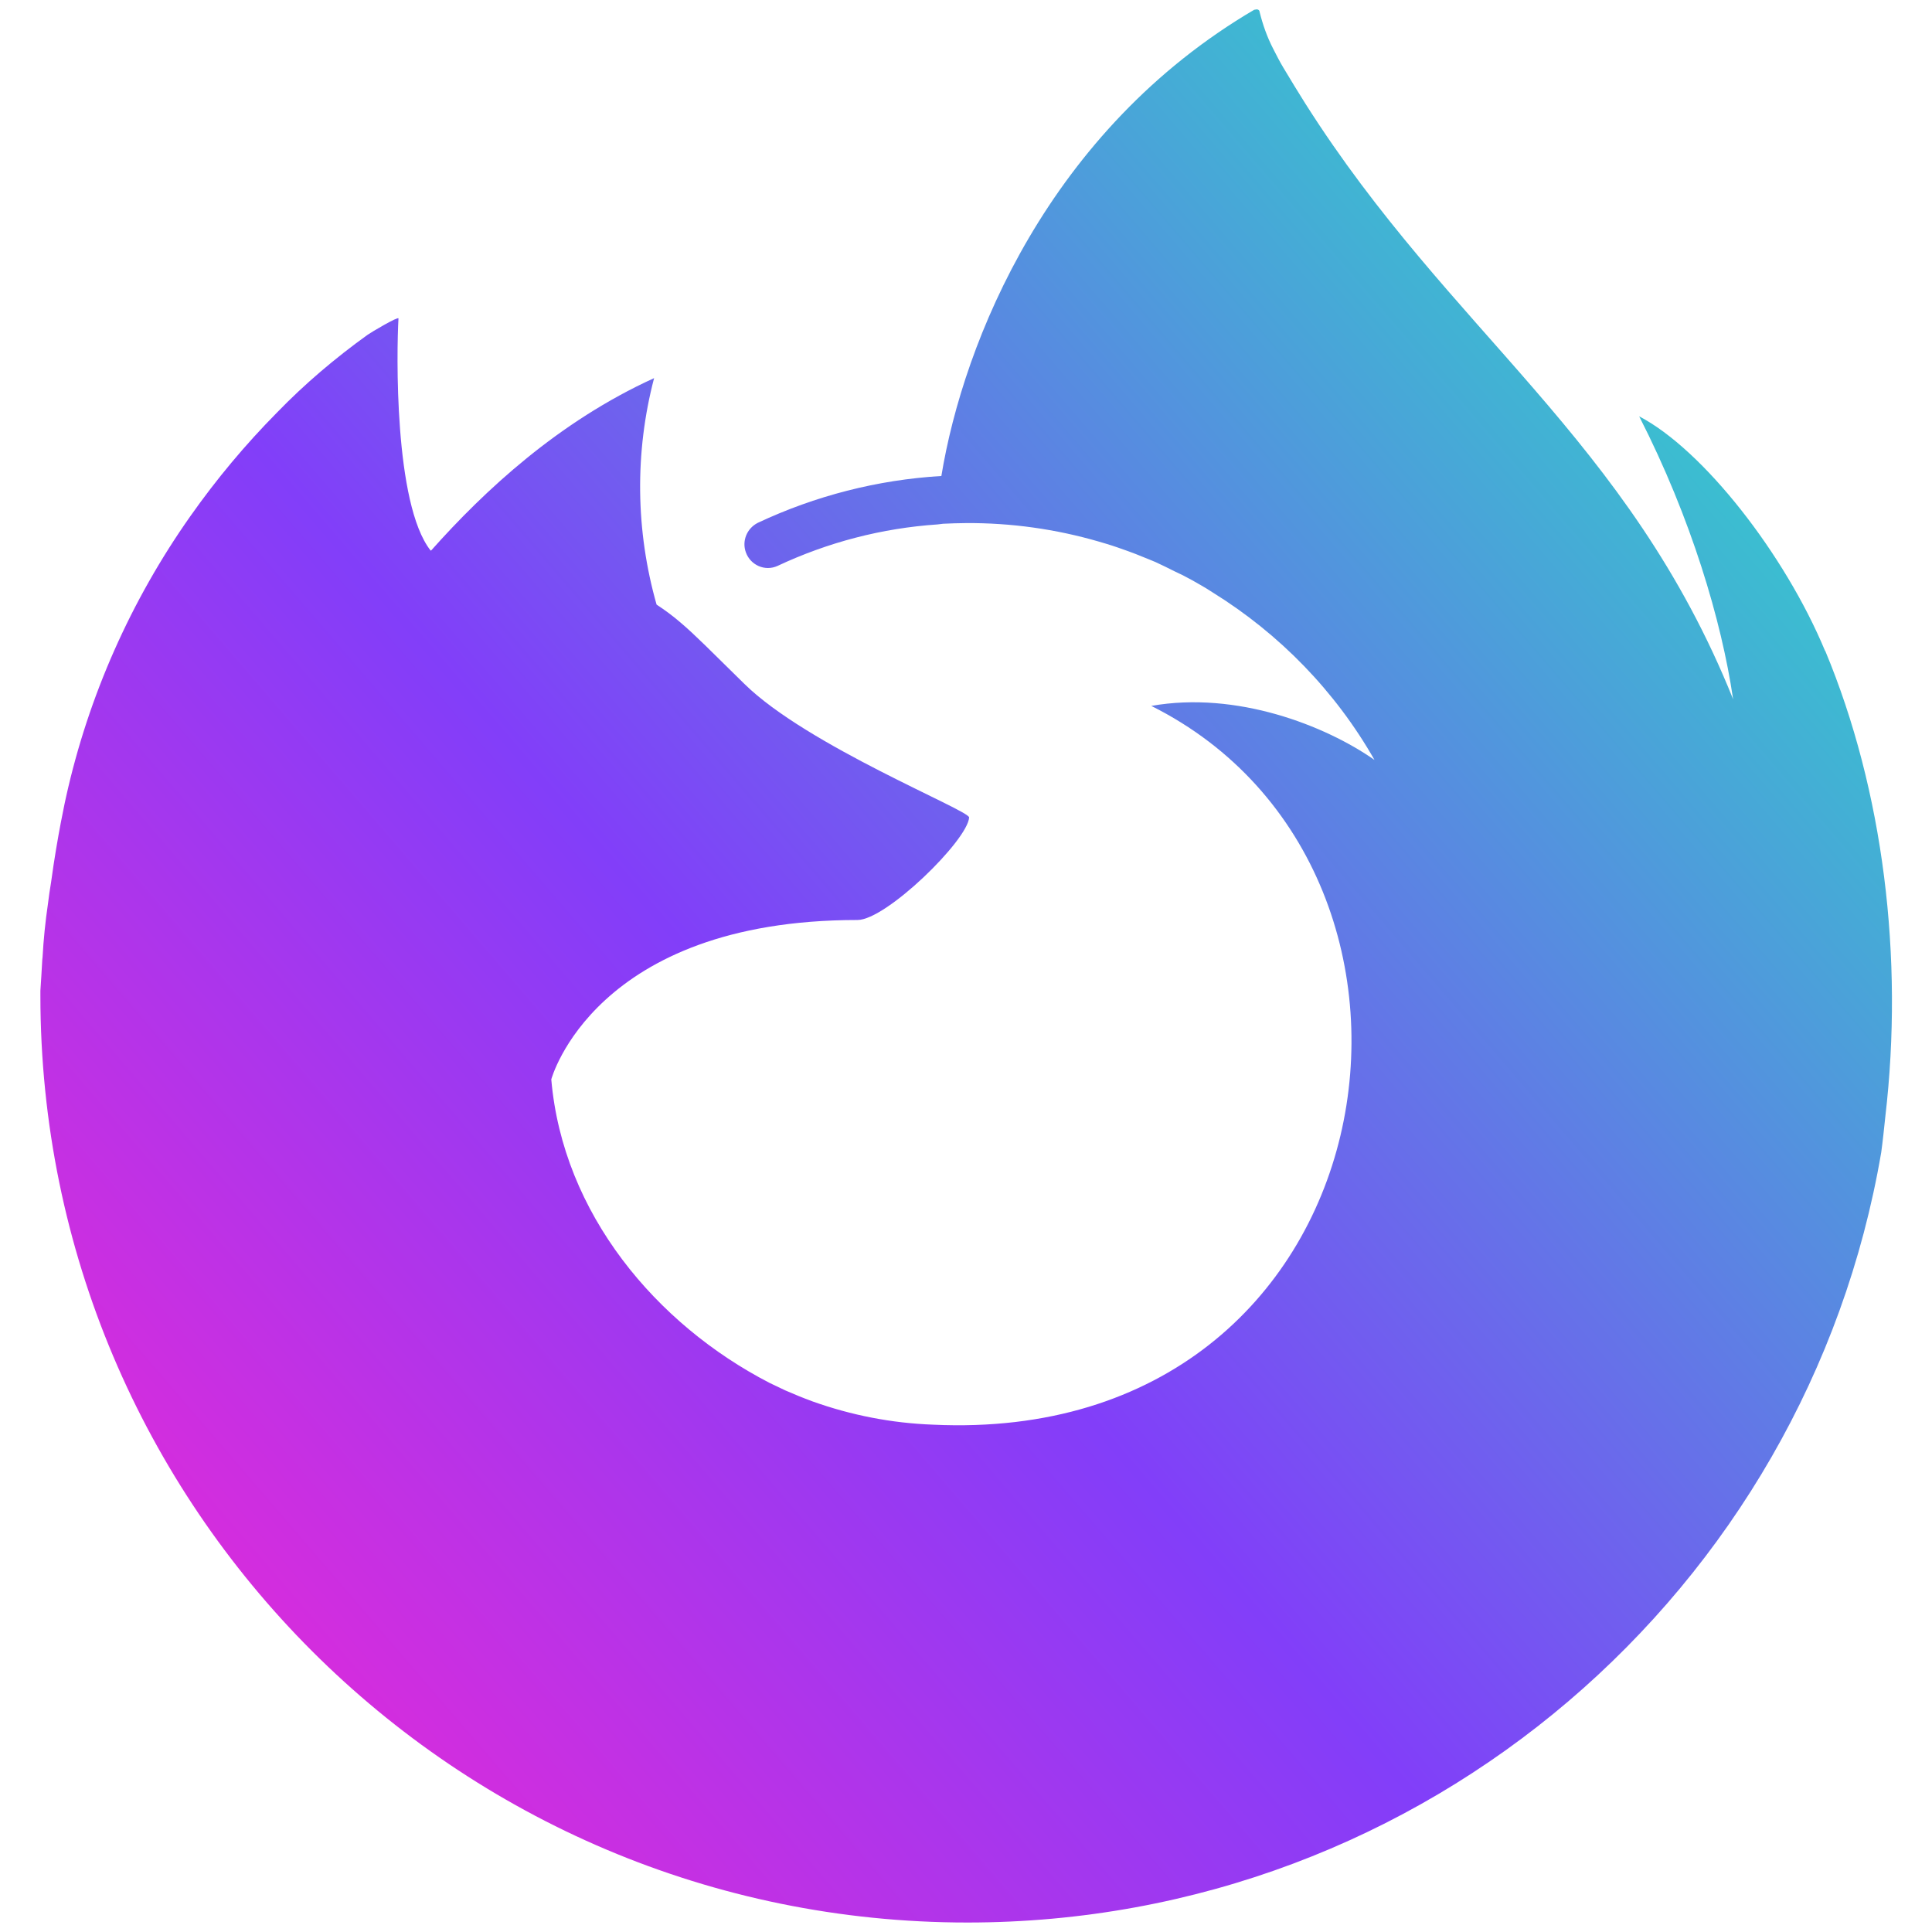
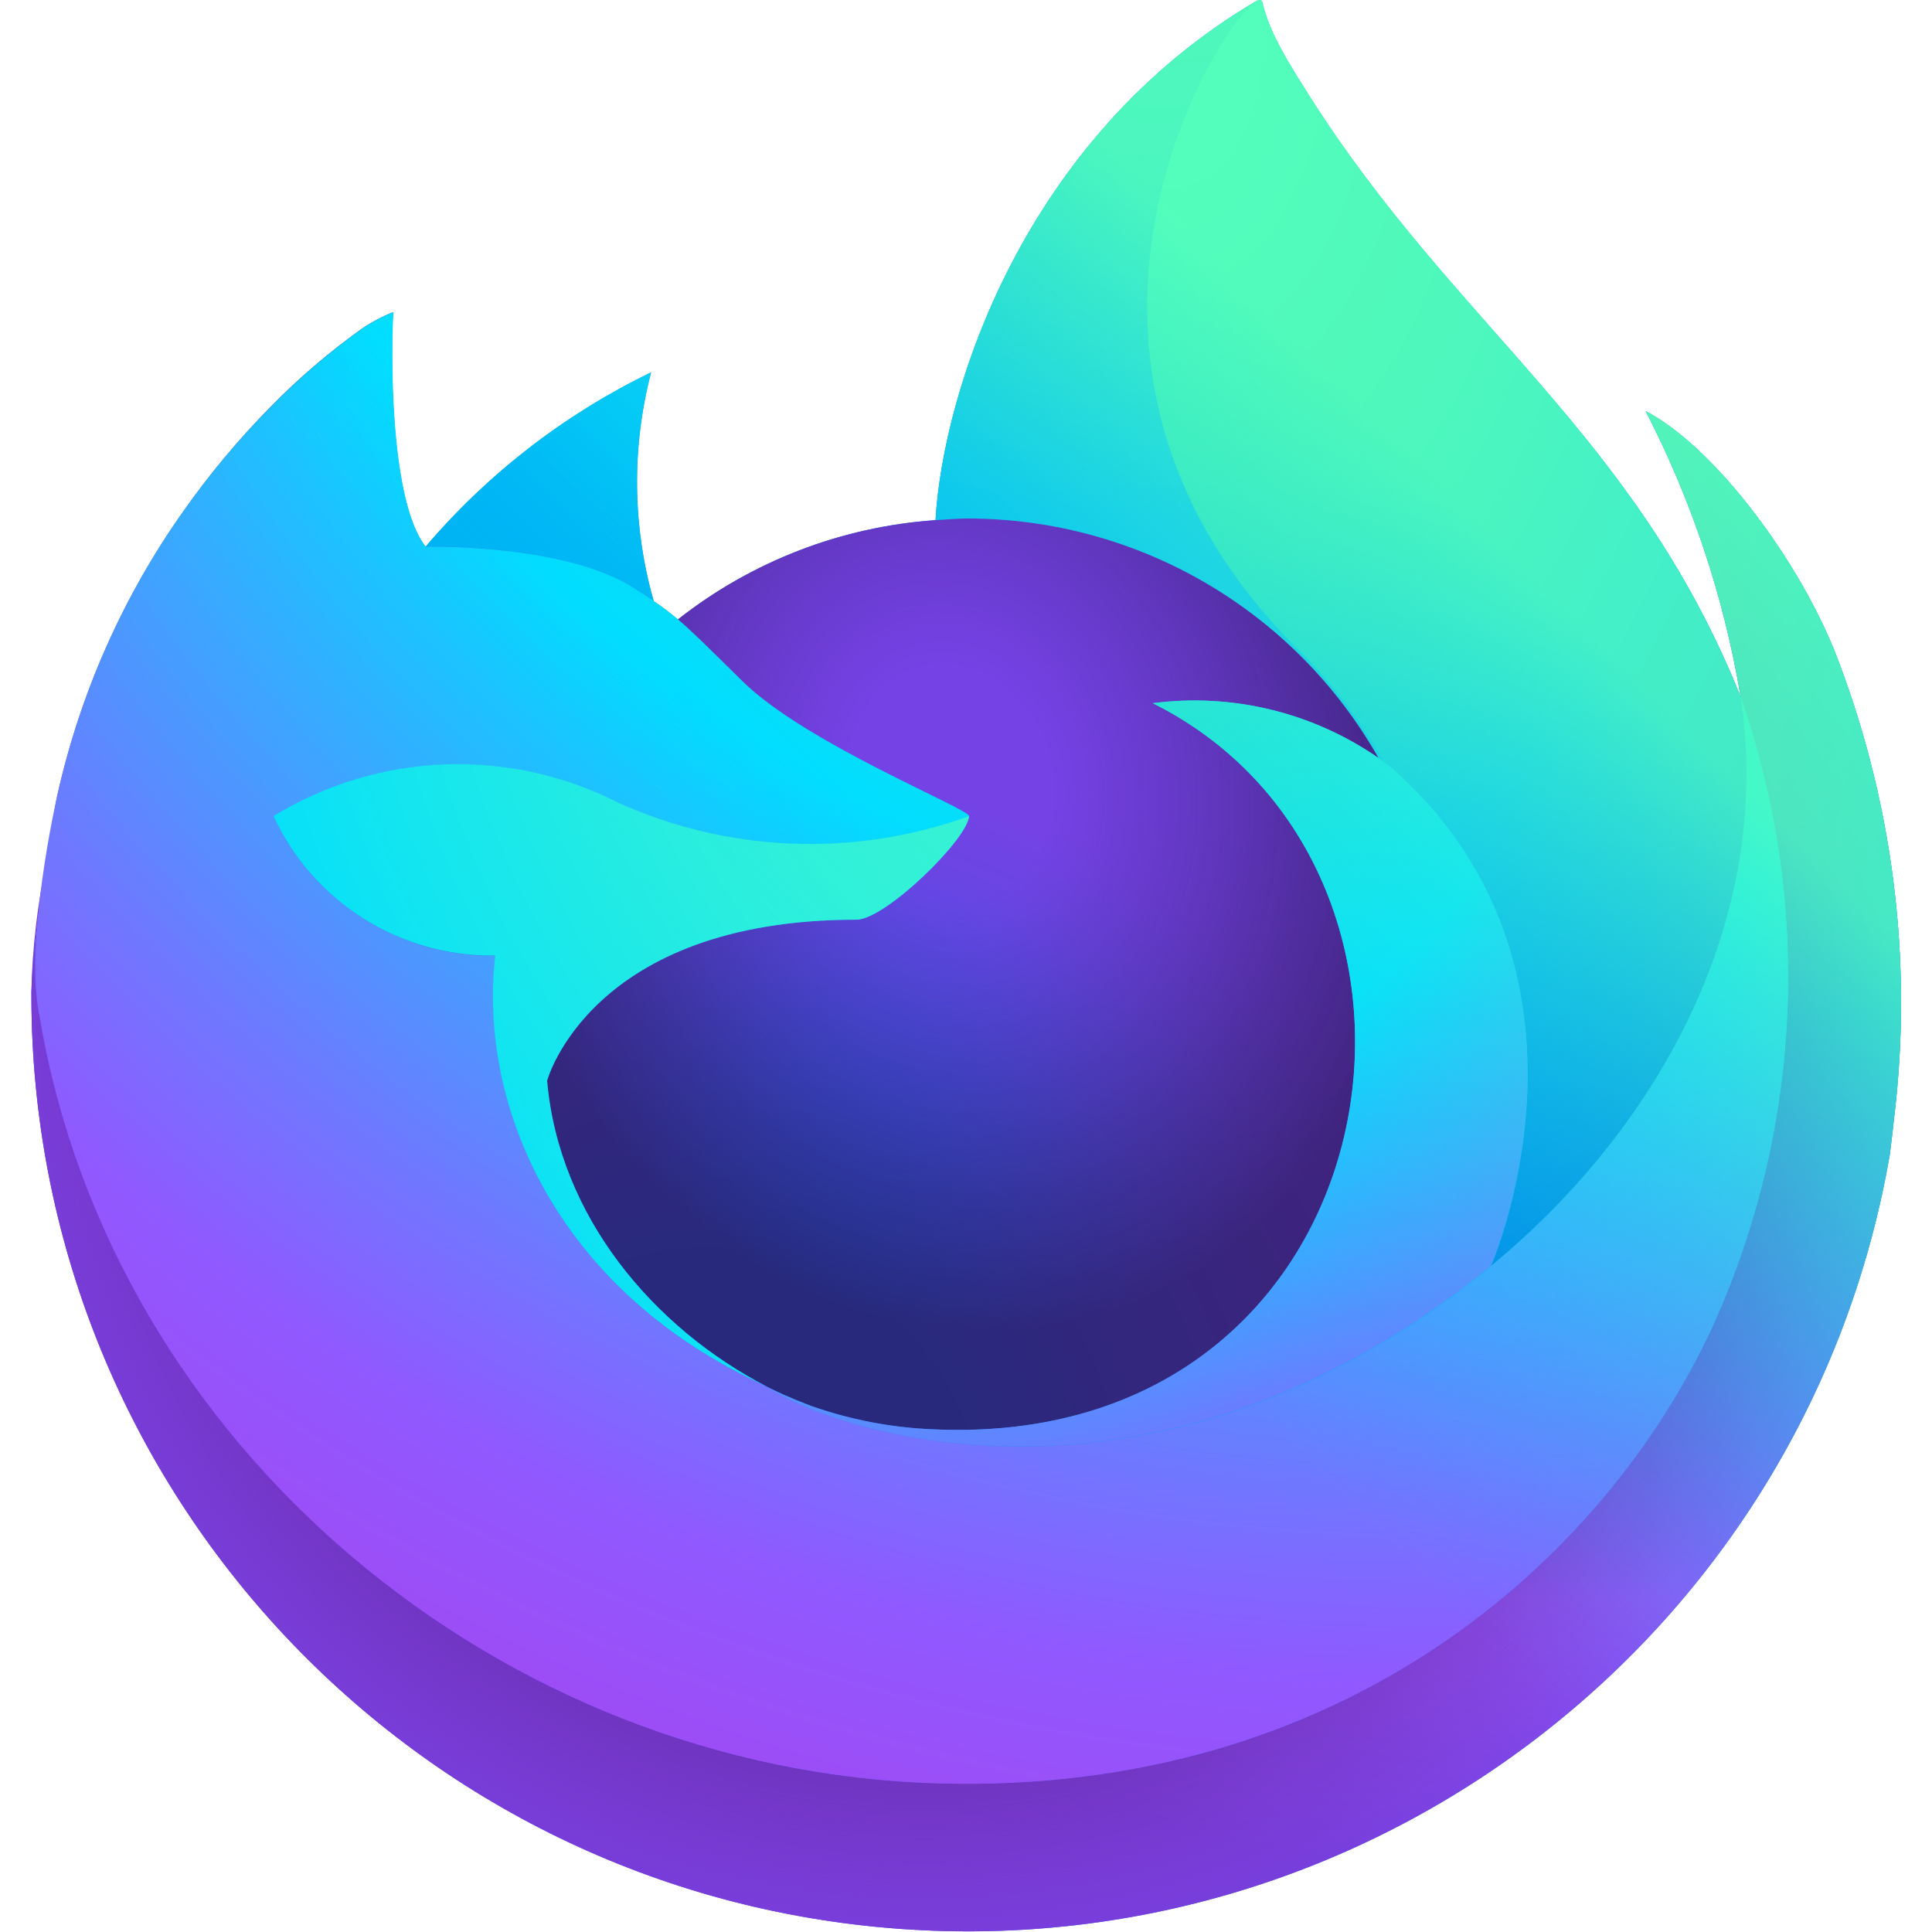
- <svg xmlns="http://www.w3.org/2000/svg" xmlns:xlink="http://www.w3.org/1999/xlink" version="1.1" width="32" height="32" viewBox="0 0 32 32" id="svg6">
-   <defs id="defs10">
-     <linearGradient id="linearGradient841">
-       <stop style="stop-color:#f72736;stop-opacity:1" offset="0" id="stop837" />
-       <stop style="stop-color:#dd2bdb;stop-opacity:1" offset="0.314" id="stop845" />
-       <stop style="stop-color:#823ef9;stop-opacity:1" offset="0.61" id="stop847" />
-       <stop style="stop-color:#3bbed0;stop-opacity:1" offset="1" id="stop839" />
+ <svg xmlns="http://www.w3.org/2000/svg" width="80" height="80" viewBox="0 0 80 80">
+   <defs>
+     <linearGradient id="a" x1="74.803" y1="20.543" x2="7.742" y2="62.786" gradientUnits="userSpaceOnUse">
+       <stop offset="0" stop-color="#3fe1b0" />
+       <stop offset=".406" stop-color="#00b3f4" />
+       <stop offset=".421" stop-color="#03b0f4" />
+       <stop offset=".818" stop-color="#5561e9" />
+       <stop offset="1" stop-color="#7542e5" />
    </linearGradient>
-     <linearGradient xlink:href="#linearGradient841" id="linearGradient843" x1="-6.577" y1="38.208" x2="28.559" y2="7.992" gradientUnits="userSpaceOnUse" />
+     <radialGradient id="b" cx="67.813" cy="8.879" r="80.797" gradientUnits="userSpaceOnUse">
+       <stop offset=".108" stop-color="#3fe1b0" />
+       <stop offset=".122" stop-color="#3bdcb3" />
+       <stop offset=".254" stop-color="#1bb3d3" />
+       <stop offset=".358" stop-color="#0799e6" />
+       <stop offset=".42" stop-color="#0090ed" />
+       <stop offset=".487" stop-color="#2482f1" />
+       <stop offset=".64" stop-color="#7165fb" />
+       <stop offset=".71" stop-color="#9059ff" />
+       <stop offset=".795" stop-color="#7d49ed" />
+       <stop offset=".86" stop-color="#7542e5" />
+     </radialGradient>
+     <radialGradient id="c" cx="38.289" cy="41.911" r="80.797" gradientUnits="userSpaceOnUse">
+       <stop offset=".3" stop-color="#45278d" />
+       <stop offset=".341" stop-color="#562896" stop-opacity=".787" />
+       <stop offset=".43" stop-color="#782aa9" stop-opacity=".364" />
+       <stop offset=".495" stop-color="#8d2bb5" stop-opacity=".1" />
+       <stop offset=".53" stop-color="#952bb9" stop-opacity="0" />
+     </radialGradient>
+     <radialGradient id="d" cx="48.031" cy="-9.457" r="58.534" gradientUnits="userSpaceOnUse">
+       <stop offset=".132" stop-color="#3fe1b0" />
+       <stop offset=".289" stop-color="#28d0c8" />
+       <stop offset=".526" stop-color="#00b3f4" />
+     </radialGradient>
+     <radialGradient id="e" cx="29.352" cy="63.016" r="38.471" gradientUnits="userSpaceOnUse">
+       <stop offset=".287" stop-color="#0060df" />
+       <stop offset=".417" stop-color="#2357e1" />
+       <stop offset=".604" stop-color="#4f4ce3" />
+       <stop offset=".748" stop-color="#6b45e4" />
+       <stop offset=".833" stop-color="#7542e5" />
+     </radialGradient>
+     <radialGradient id="f" cx="39.38" cy="32.454" r="20.397" gradientTransform="matrix(.972 -.235 .275 1.138 -7.835 4.766)" gradientUnits="userSpaceOnUse">
+       <stop offset=".206" stop-color="#45278d" stop-opacity="0" />
+       <stop offset=".251" stop-color="#44268a" stop-opacity=".055" />
+       <stop offset=".725" stop-color="#371f6f" stop-opacity=".591" />
+       <stop offset=".956" stop-color="#321c64" stop-opacity=".8" />
+     </radialGradient>
+     <radialGradient id="g" cx="31.355" cy="57.478" r=".626" gradientUnits="userSpaceOnUse">
+       <stop offset=".353" stop-color="#3a8ee6" />
+       <stop offset=".472" stop-color="#5c79f0" />
+       <stop offset=".669" stop-color="#9059ff" />
+       <stop offset="1" stop-color="#c139e6" />
+     </radialGradient>
+     <radialGradient id="h" cx="31.52" cy="57.251" r=".224" gradientTransform="matrix(.972 -.235 .275 1.138 -14.885 -.516)" gradientUnits="userSpaceOnUse">
+       <stop offset=".206" stop-color="#9059ff" stop-opacity="0" />
+       <stop offset=".278" stop-color="#8c4ff3" stop-opacity=".064" />
+       <stop offset=".747" stop-color="#7716a8" stop-opacity=".45" />
+       <stop offset=".975" stop-color="#6e008b" stop-opacity=".6" />
+     </radialGradient>
+     <radialGradient id="i" cx="37.269" cy="5.573" r="27.676" gradientUnits="userSpaceOnUse">
+       <stop offset="0" stop-color="#0df" />
+       <stop offset=".235" stop-color="#00d6fd" />
+       <stop offset=".572" stop-color="#00c3f8" />
+       <stop offset=".792" stop-color="#00b3f4" />
+     </radialGradient>
+     <radialGradient id="j" cx="59.023" cy="-11.981" r="118.081" gradientUnits="userSpaceOnUse">
+       <stop offset=".126" stop-color="#3fe1b0" />
+       <stop offset=".429" stop-color="#0df" />
+       <stop offset=".479" stop-color="#1ec1ff" />
+       <stop offset=".624" stop-color="#7077ff" />
+       <stop offset=".69" stop-color="#9059ff" />
+       <stop offset=".904" stop-color="#b833e1" />
+     </radialGradient>
+     <radialGradient id="k" cx="47.835" cy="1.141" r="86.499" gradientTransform="matrix(.105 .995 -.653 .069 43.572 -46.51)" gradientUnits="userSpaceOnUse">
+       <stop offset="0" stop-color="#54ffbd" />
+       <stop offset=".095" stop-color="#4cf3b8" />
+       <stop offset=".197" stop-color="#3fe1b0" />
+       <stop offset=".257" stop-color="#33d8bd" />
+       <stop offset=".369" stop-color="#12c0e1" />
+       <stop offset=".423" stop-color="#00b3f4" />
+       <stop offset=".737" stop-color="#0060df" />
+     </radialGradient>
+     <radialGradient id="l" cx="36.617" cy="15.824" r="73.72" gradientUnits="userSpaceOnUse">
+       <stop offset=".137" stop-color="#3fe1b0" />
+       <stop offset=".435" stop-color="#0df" />
+       <stop offset=".484" stop-color="#1ec1ff" />
+       <stop offset=".622" stop-color="#7077ff" />
+       <stop offset=".685" stop-color="#9059ff" />
+     </radialGradient>
+     <radialGradient id="m" cx="56.077" cy="20.139" r="80.686" gradientUnits="userSpaceOnUse">
+       <stop offset=".094" stop-color="#54ffbd" />
+       <stop offset=".242" stop-color="#41f7cc" />
+       <stop offset=".543" stop-color="#0fe3f3" />
+       <stop offset=".626" stop-color="#0df" />
+     </radialGradient>
+     <linearGradient id="n" x1="70.013" y1="12.061" x2="15.267" y2="66.806" gradientUnits="userSpaceOnUse">
+       <stop offset=".167" stop-color="#54ffbd" stop-opacity=".8" />
+       <stop offset=".236" stop-color="#43f8ca" stop-opacity=".639" />
+       <stop offset=".361" stop-color="#27ede1" stop-opacity=".368" />
+       <stop offset=".466" stop-color="#12e4f1" stop-opacity=".169" />
+       <stop offset=".545" stop-color="#05dffb" stop-opacity=".046" />
+       <stop offset=".589" stop-color="#0df" stop-opacity="0" />
+     </linearGradient>
  </defs>
-   <path d="M11.807 9.776c0.011 0 0.005 0 0 0zM8.109 7.927c0.011 0 0.005 0 0 0zM30.229 10.781c-0.667-1.604-2.021-3.333-3.079-3.885 0.865 1.692 1.365 3.396 1.552 4.661l0.005 0.027c-1.739-4.329-4.681-6.073-7.088-9.871-0.12-0.192-0.24-0.385-0.36-0.588-0.063-0.104-0.115-0.208-0.172-0.319-0.099-0.192-0.171-0.395-0.224-0.609 0-0.020-0.015-0.036-0.036-0.041-0.011 0-0.021 0-0.031 0l-0.005 0.005c-0.005 0-0.011 0.005-0.011 0.005s0-0.005 0.005-0.011c-3.417 2-4.828 5.505-5.193 7.729-1.057 0.063-2.088 0.328-3.041 0.776-0.183 0.093-0.265 0.303-0.197 0.489 0.077 0.213 0.317 0.319 0.525 0.224 0.833-0.391 1.729-0.625 2.651-0.687l0.089-0.011c0.125-0.005 0.255-0.011 0.38-0.011 0.745-0.005 1.489 0.099 2.203 0.307l0.125 0.037c0.12 0.036 0.235 0.077 0.355 0.12 0.083 0.031 0.172 0.063 0.255 0.099 0.068 0.025 0.136 0.057 0.203 0.083 0.105 0.048 0.209 0.1 0.313 0.152l0.14 0.067c0.104 0.053 0.204 0.109 0.303 0.167 0.063 0.037 0.125 0.073 0.187 0.115 1.111 0.688 2.037 1.641 2.683 2.776-0.817-0.572-2.287-1.145-3.697-0.895 5.52 2.76 4.036 12.265-3.615 11.905-0.683-0.025-1.355-0.156-1.995-0.385-0.156-0.057-0.308-0.12-0.453-0.183-0.088-0.041-0.177-0.083-0.26-0.124-1.876-0.969-3.423-2.803-3.615-5.027 0 0 0.708-2.64 5.072-2.64 0.475 0 1.824-1.319 1.849-1.699-0.011-0.125-2.683-1.187-3.724-2.213-0.557-0.547-0.817-0.812-1.052-1.011-0.125-0.109-0.26-0.208-0.401-0.301-0.348-1.224-0.364-2.521-0.041-3.751-1.579 0.719-2.803 1.855-3.693 2.855h-0.009c-0.609-0.771-0.563-3.313-0.532-3.844-0.005-0.036-0.453 0.229-0.511 0.271-0.536 0.385-1.041 0.813-1.5 1.287-0.525 0.531-1.004 1.104-1.437 1.719-0.984 1.396-1.687 2.979-2.057 4.645-0.005 0.021-0.145 0.647-0.249 1.417-0.021 0.12-0.037 0.24-0.052 0.359-0.043 0.292-0.073 0.589-0.089 0.881l-0.005 0.047c-0.009 0.172-0.020 0.339-0.031 0.511v0.077c0 8.48 6.875 15.355 15.355 15.355 7.593 0 13.9-5.516 15.135-12.756 0.027-0.197 0.047-0.395 0.068-0.593 0.307-2.631-0.031-5.401-0.995-7.713z" id="path4" style="fill-opacity:1;fill:url(#linearGradient843)" />
+   <path d="M75.916 26.831c-1.684-4.052-5.1-8.427-7.775-9.81a40.266 40.266 0 0 1 3.925 11.764l.007.065C67.691 17.925 60.26 13.52 54.191 3.928a47.099 47.099 0 0 1-.913-1.484 12.24 12.24 0 0 1-.427-.8 7.053 7.053 0 0 1-.578-1.535.1.1 0 0 0-.088-.1.138.138 0 0 0-.073 0c-.005 0-.013.009-.019.011s-.019.011-.028.015l.015-.026c-9.735 5.7-13.038 16.252-13.342 21.53a19.387 19.387 0 0 0-10.666 4.111 11.587 11.587 0 0 0-1-.758 17.968 17.968 0 0 1-.109-9.473 28.705 28.705 0 0 0-9.329 7.21h-.018c-1.536-1.947-1.428-8.367-1.34-9.708a6.928 6.928 0 0 0-1.294.687 28.225 28.225 0 0 0-3.788 3.245A33.845 33.845 0 0 0 7.571 21.2v.006-.007a32.733 32.733 0 0 0-5.2 11.743l-.052.256a61.89 61.89 0 0 0-.381 2.42c0 .029-.006.056-.009.085a36.937 36.937 0 0 0-.629 5.343v.2A38.759 38.759 0 0 0 78.254 47.8c.065-.5.118-.995.176-1.5a39.857 39.857 0 0 0-2.514-19.469zm-44.67 30.338c.181.087.351.181.537.264l.027.017q-.282-.135-.564-.281zm8.878-23.376zm31.952-4.934v-.037l.007.041z" fill="url(#a)" />
+   <path d="M72.078 28.863l-.007-.041v.037z" fill="none" />
+   <path d="M75.916 26.831c-1.684-4.052-5.1-8.427-7.775-9.81a40.266 40.266 0 0 1 3.925 11.764v.037l.007.041a35.1 35.1 0 0 1-1.206 26.158c-4.442 9.531-15.194 19.3-32.024 18.825-18.185-.515-34.2-14.009-37.194-31.683-.545-2.787 0-4.2.274-6.465a28.876 28.876 0 0 0-.623 5.348v.2A38.759 38.759 0 0 0 78.254 47.8c.065-.5.118-.995.176-1.5a39.857 39.857 0 0 0-2.514-19.469z" fill="url(#b)" />
+   <path d="M75.916 26.831c-1.684-4.052-5.1-8.427-7.775-9.81a40.266 40.266 0 0 1 3.925 11.764v.037l.007.041a35.1 35.1 0 0 1-1.206 26.158c-4.442 9.531-15.194 19.3-32.024 18.825-18.185-.515-34.2-14.009-37.194-31.683-.545-2.787 0-4.2.274-6.465a28.876 28.876 0 0 0-.623 5.348v.2A38.759 38.759 0 0 0 78.254 47.8c.065-.5.118-.995.176-1.5a39.857 39.857 0 0 0-2.514-19.469z" fill="url(#c)" />
+   <path d="M57.082 31.387c.084.059.162.118.241.177a21.1 21.1 0 0 0-3.6-4.695C41.677 14.821 50.566.746 52.065.031l.015-.022c-9.735 5.7-13.038 16.252-13.342 21.53.452-.031.9-.069 1.362-.069a19.56 19.56 0 0 1 16.982 9.917z" fill="url(#d)" />
+   <path d="M40.125 33.793c-.064.964-3.47 4.289-4.661 4.289-11.021 0-12.81 6.667-12.81 6.667.488 5.614 4.4 10.238 9.129 12.684.216.112.435.213.654.312q.569.252 1.138.466a17.235 17.235 0 0 0 5.043.973c19.317.906 23.059-23.1 9.119-30.066a13.38 13.38 0 0 1 9.345 2.269A19.56 19.56 0 0 0 40.1 21.47c-.46 0-.91.038-1.362.069a19.387 19.387 0 0 0-10.666 4.111c.591.5 1.258 1.168 2.663 2.553 2.63 2.591 9.375 5.275 9.39 5.59z" fill="url(#e)" />
+   <path d="M40.125 33.793c-.064.964-3.47 4.289-4.661 4.289-11.021 0-12.81 6.667-12.81 6.667.488 5.614 4.4 10.238 9.129 12.684.216.112.435.213.654.312q.569.252 1.138.466a17.235 17.235 0 0 0 5.043.973c19.317.906 23.059-23.1 9.119-30.066a13.38 13.38 0 0 1 9.345 2.269A19.56 19.56 0 0 0 40.1 21.47c-.46 0-.91.038-1.362.069a19.387 19.387 0 0 0-10.666 4.111c.591.5 1.258 1.168 2.663 2.553 2.63 2.591 9.375 5.275 9.39 5.59z" fill="url(#f)" />
+   <path d="M31.246 57.169q.282.145.564.281l-.027-.017c-.183-.083-.356-.177-.537-.264z" fill="url(#g)" />
+   <path d="M31.246 57.169q.282.145.564.281l-.027-.017c-.183-.083-.356-.177-.537-.264z" fill="url(#h)" />
+   <path d="M26.265 24.361c.314.2.573.374.8.531a17.968 17.968 0 0 1-.109-9.473 28.705 28.705 0 0 0-9.329 7.21c.189-.005 5.811-.106 8.638 1.732z" fill="url(#i)" />
+   <path d="M1.654 42.163c2.991 17.674 19.009 31.168 37.194 31.683 16.83.476 27.582-9.294 32.024-18.825a35.1 35.1 0 0 0 1.206-26.158v-.037c0-.029-.006-.046 0-.037l.007.065c1.375 8.977-3.191 17.674-10.329 23.555l-.022.05c-13.908 11.327-27.218 6.834-29.912 5q-.282-.135-.564-.281c-8.109-3.876-11.459-11.264-10.741-17.6a9.953 9.953 0 0 1-9.181-5.775 14.618 14.618 0 0 1 14.249-.572 19.3 19.3 0 0 0 14.552.572c-.015-.315-6.76-3-9.39-5.59-1.405-1.385-2.072-2.052-2.663-2.553a11.587 11.587 0 0 0-1-.758c-.23-.157-.489-.327-.8-.531-2.827-1.838-8.449-1.737-8.635-1.732h-.018c-1.536-1.947-1.428-8.367-1.34-9.708a6.928 6.928 0 0 0-1.294.687 28.225 28.225 0 0 0-3.788 3.245A33.845 33.845 0 0 0 7.571 21.2v.006-.007a32.733 32.733 0 0 0-5.2 11.743c-.019.079-1.396 6.099-.717 9.221z" fill="url(#j)" />
+   <path fill="#ff4aa2" d="M40.125 33.793h-.001.001z" />
+   <path d="M53.725 26.869a21.1 21.1 0 0 1 3.6 4.7c.213.161.412.321.581.476 8.787 8.1 4.183 19.55 3.84 20.365 7.138-5.881 11.7-14.578 10.329-23.555C67.691 17.925 60.26 13.52 54.191 3.928a47.099 47.099 0 0 1-.913-1.484 12.24 12.24 0 0 1-.427-.8 7.053 7.053 0 0 1-.578-1.535.1.1 0 0 0-.088-.1.138.138 0 0 0-.073 0c-.005 0-.013.009-.019.011s-.019.011-.028.015c-1.499.711-10.388 14.786 1.66 26.834z" fill="url(#k)" />
+   <path d="M57.9 32.04a8.083 8.083 0 0 0-.581-.476c-.079-.059-.157-.118-.241-.177a13.38 13.38 0 0 0-9.345-2.269c13.94 6.97 10.2 30.972-9.119 30.066a17.235 17.235 0 0 1-5.043-.973q-.569-.213-1.138-.466c-.219-.1-.438-.2-.654-.312l.027.017c2.694 1.839 16 6.332 29.912-5l.022-.05c.347-.81 4.951-12.263-3.84-20.36z" fill="url(#l)" />
+   <path d="M22.654 44.749s1.789-6.667 12.81-6.667c1.191 0 4.6-3.325 4.661-4.289a19.3 19.3 0 0 1-14.552-.572 14.618 14.618 0 0 0-14.249.572 9.953 9.953 0 0 0 9.181 5.775c-.718 6.337 2.632 13.725 10.741 17.6.181.087.351.181.537.264-4.733-2.445-8.641-7.069-9.129-12.683z" fill="url(#m)" />
+   <path fill="#ff4aa2" d="M49.458 38.459l-.001.001.001-.001z" />
+   <path d="M75.916 26.831c-1.684-4.052-5.1-8.427-7.775-9.81a40.266 40.266 0 0 1 3.925 11.764l.007.065C67.691 17.925 60.26 13.52 54.191 3.928a47.099 47.099 0 0 1-.913-1.484 12.24 12.24 0 0 1-.427-.8 7.053 7.053 0 0 1-.578-1.535.1.1 0 0 0-.088-.1.138.138 0 0 0-.073 0c-.005 0-.013.009-.019.011s-.019.011-.028.015l.015-.026c-9.735 5.7-13.038 16.252-13.342 21.53.452-.031.9-.069 1.362-.069a19.56 19.56 0 0 1 16.982 9.917 13.38 13.38 0 0 0-9.345-2.269c13.94 6.97 10.2 30.972-9.119 30.066a17.235 17.235 0 0 1-5.043-.973q-.569-.213-1.138-.466c-.219-.1-.438-.2-.654-.312l.027.017q-.282-.135-.564-.281c.181.087.351.181.537.264-4.733-2.446-8.641-7.07-9.129-12.684 0 0 1.789-6.667 12.81-6.667 1.191 0 4.6-3.325 4.661-4.289-.015-.315-6.76-3-9.39-5.59-1.405-1.385-2.072-2.052-2.663-2.553a11.587 11.587 0 0 0-1-.758 17.968 17.968 0 0 1-.109-9.473 28.705 28.705 0 0 0-9.329 7.21h-.018c-1.536-1.947-1.428-8.367-1.34-9.708a6.928 6.928 0 0 0-1.294.687 28.225 28.225 0 0 0-3.788 3.245A33.845 33.845 0 0 0 7.571 21.2v.006-.007a32.733 32.733 0 0 0-5.2 11.743l-.052.256c-.073.341-.4 2.073-.447 2.445 0 .028 0-.029 0 0a45.094 45.094 0 0 0-.572 5.403v.2A38.759 38.759 0 0 0 78.254 47.8c.065-.5.118-.995.176-1.5a39.857 39.857 0 0 0-2.514-19.469zm-3.845 1.991l.007.041z" fill="url(#n)" />
</svg>
